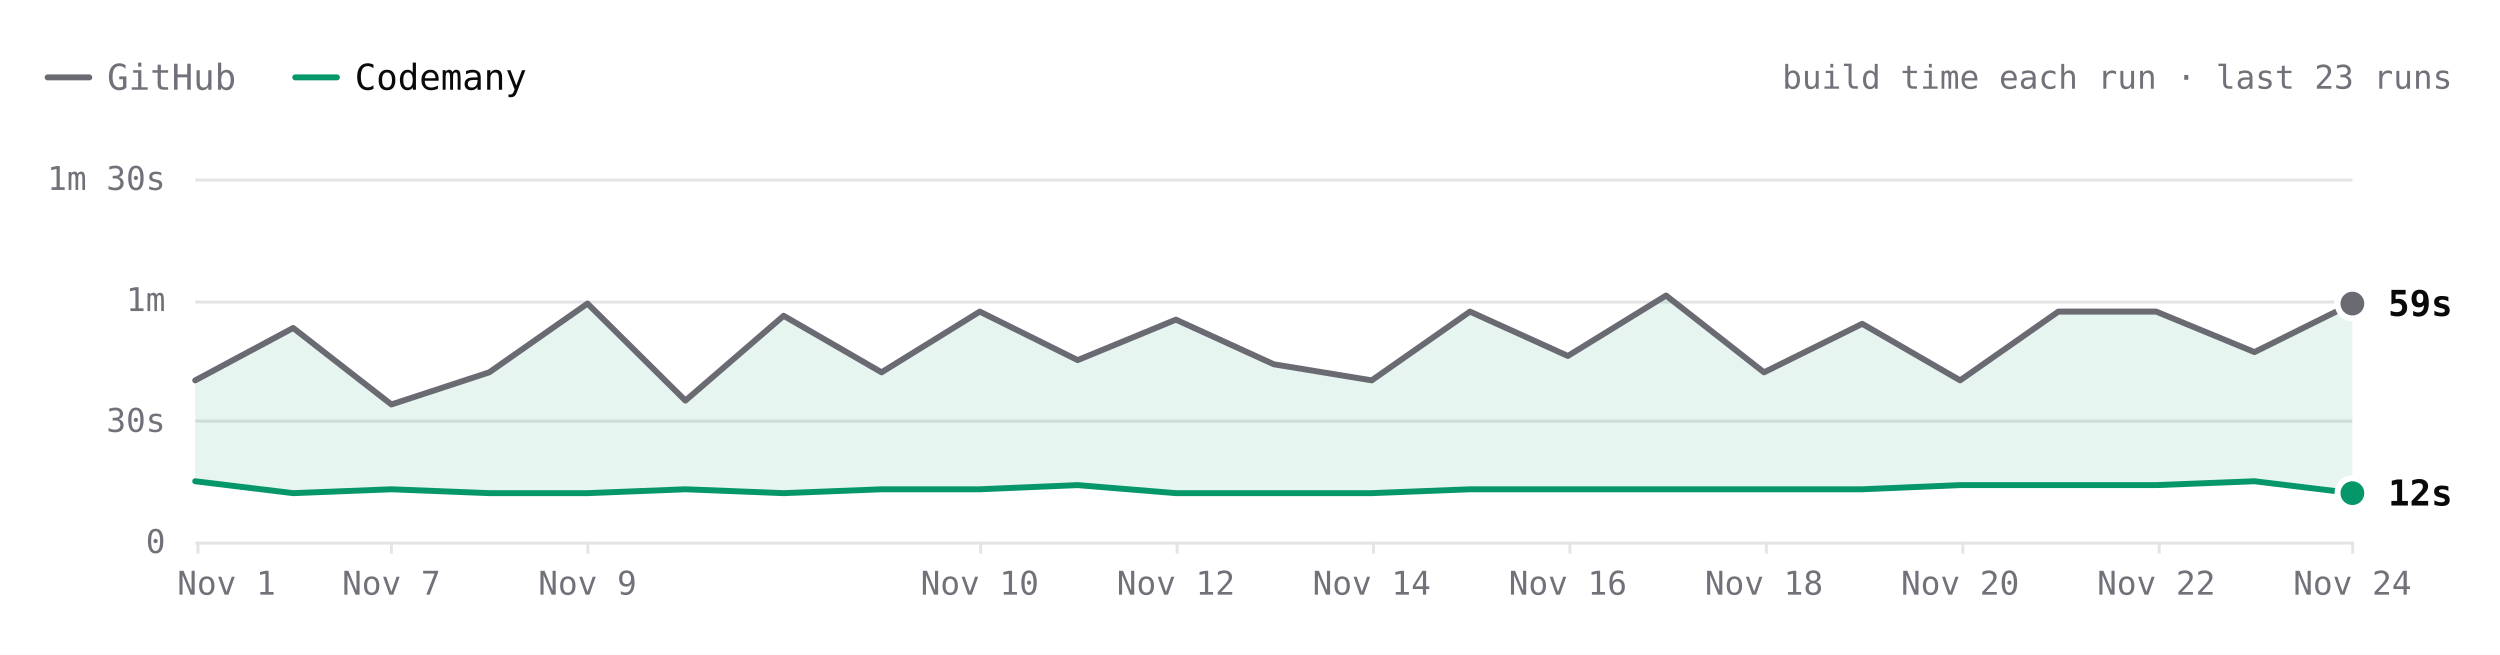
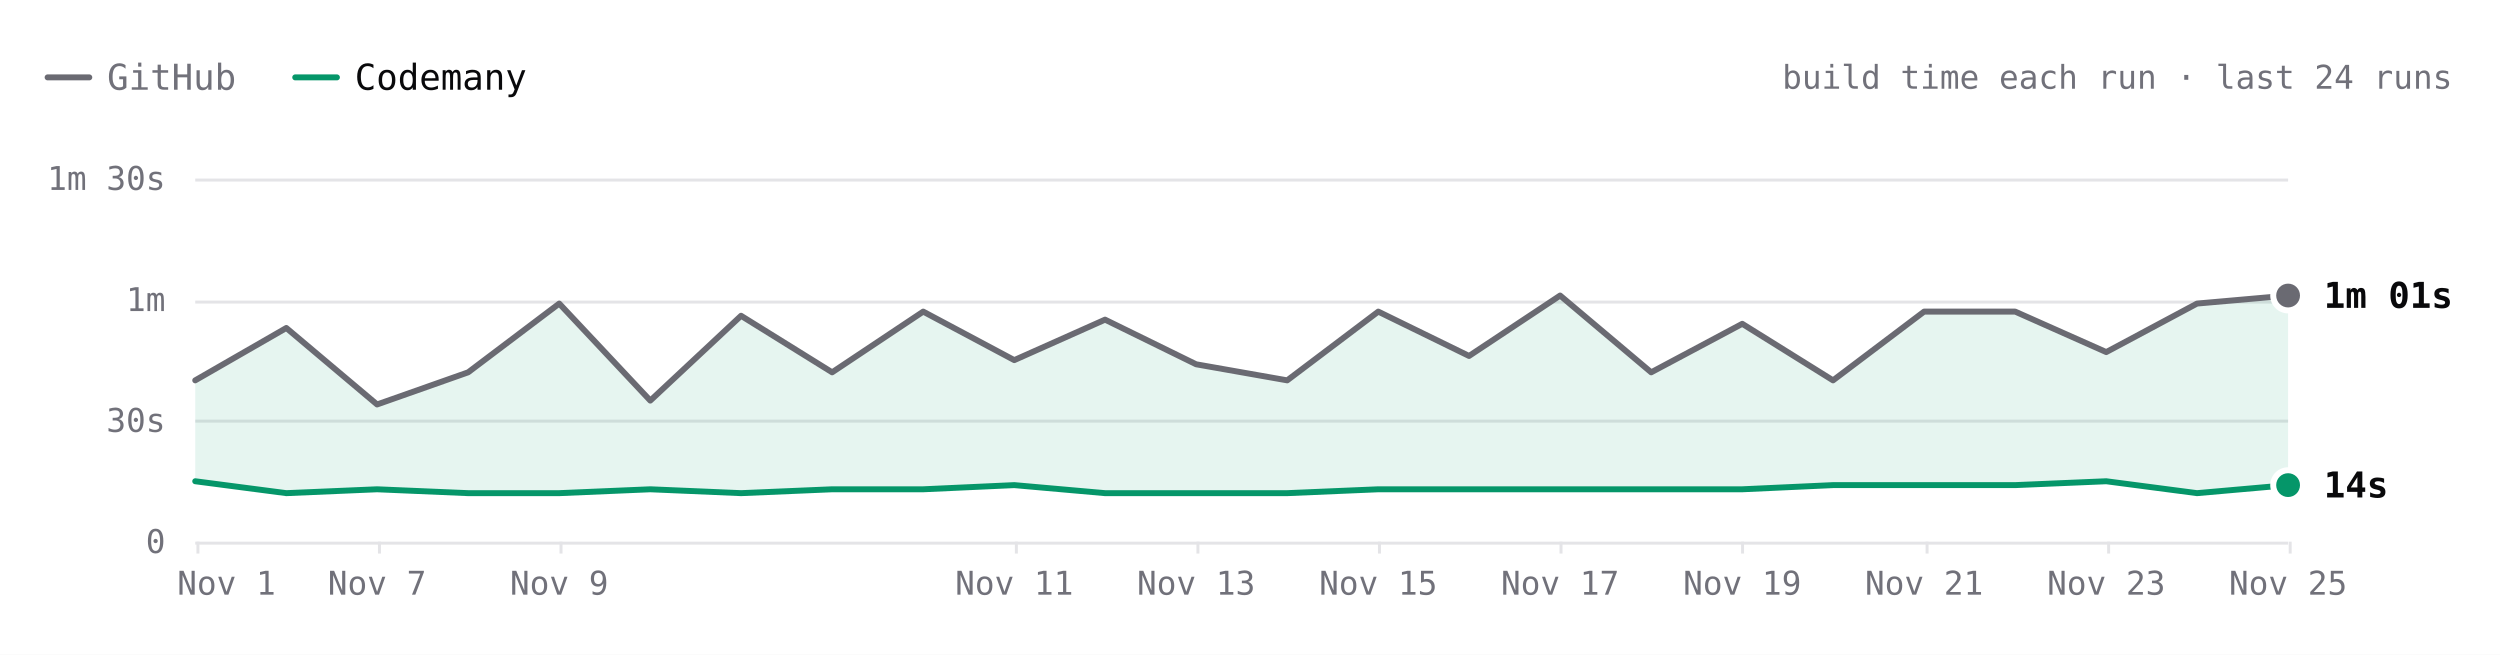
- <svg xmlns="http://www.w3.org/2000/svg" viewBox="0 0 840 220" width="840" height="220" role="img" aria-label="ripgrep build time each run over the last 23 runs. Latest: GitHub 59s, Codemany 12s. Overall: 3.6× faster." font-family="'JetBrains Mono', ui-monospace, SFMono-Regular, Menlo, monospace" style="max-width:100%;height:auto;font-variant-numeric:tabular-nums">
+ <svg xmlns="http://www.w3.org/2000/svg" viewBox="0 0 840 220" width="840" height="220" role="img" aria-label="ripgrep build time each run over the last 24 runs. Latest: GitHub 1m 01s, Codemany 14s. Overall: 3.8× faster." font-family="'JetBrains Mono', ui-monospace, SFMono-Regular, Menlo, monospace" style="max-width:100%;height:auto;font-variant-numeric:tabular-nums">
  <rect width="840" height="220" fill="#ffffff" />
  <path d="M16 26h14" stroke="#6a6a72" stroke-width="2" stroke-linecap="round" />
  <text x="36" y="26" font-size="12" fill="#71717a" dominant-baseline="central">GitHub</text>
  <path d="M99.2 26h14" stroke="#059669" stroke-width="2" stroke-linecap="round" />
  <text x="119.2" y="26" font-size="12" fill="#09090b" dominant-baseline="central">Codemany</text>
-   <text x="824" y="26" font-size="11" fill="#71717a" text-anchor="end" dominant-baseline="central">build time each run · last 23 runs</text>
-   <path d="M65.6 182.5L790.4 182.5" stroke="#e4e4e7" stroke-width="1" fill="none" />
+   <text x="824" y="26" font-size="11" fill="#71717a" text-anchor="end" dominant-baseline="central">build time each run · last 24 runs</text>
+   <path d="M65.6 182.5L768.8 182.5" stroke="#e4e4e7" stroke-width="1" fill="none" />
  <text x="55.6" y="182" font-size="11" fill="#71717a" text-anchor="end" dominant-baseline="central">0</text>
-   <path d="M65.6 141.5L790.4 141.5" stroke="#e4e4e7" stroke-width="1" fill="none" />
+   <path d="M65.6 141.5L768.8 141.5" stroke="#e4e4e7" stroke-width="1" fill="none" />
  <text x="55.6" y="141.3" font-size="11" fill="#71717a" text-anchor="end" dominant-baseline="central">30s</text>
-   <path d="M65.6 101.5L790.4 101.5" stroke="#e4e4e7" stroke-width="1" fill="none" />
+   <path d="M65.6 101.5L768.8 101.5" stroke="#e4e4e7" stroke-width="1" fill="none" />
  <text x="55.6" y="100.7" font-size="11" fill="#71717a" text-anchor="end" dominant-baseline="central">1m</text>
-   <path d="M65.6 60.5L790.4 60.5" stroke="#e4e4e7" stroke-width="1" fill="none" />
+   <path d="M65.6 60.5L768.8 60.5" stroke="#e4e4e7" stroke-width="1" fill="none" />
  <text x="55.6" y="60" font-size="11" fill="#71717a" text-anchor="end" dominant-baseline="central">1m 30s</text>
-   <path d="M790.5 182L790.5 186" stroke="#e4e4e7" stroke-width="1" fill="none" />
-   <text x="790.4" y="196" font-size="11" fill="#71717a" text-anchor="middle" dominant-baseline="central">Nov 24</text>
-   <path d="M725.5 182L725.5 186" stroke="#e4e4e7" stroke-width="1" fill="none" />
-   <text x="724.5" y="196" font-size="11" fill="#71717a" text-anchor="middle" dominant-baseline="central">Nov 22</text>
-   <path d="M659.5 182L659.5 186" stroke="#e4e4e7" stroke-width="1" fill="none" />
-   <text x="658.6" y="196" font-size="11" fill="#71717a" text-anchor="middle" dominant-baseline="central">Nov 20</text>
-   <path d="M593.5 182L593.5 186" stroke="#e4e4e7" stroke-width="1" fill="none" />
-   <text x="592.7" y="196" font-size="11" fill="#71717a" text-anchor="middle" dominant-baseline="central">Nov 18</text>
-   <path d="M527.5 182L527.5 186" stroke="#e4e4e7" stroke-width="1" fill="none" />
-   <text x="526.8" y="196" font-size="11" fill="#71717a" text-anchor="middle" dominant-baseline="central">Nov 16</text>
-   <path d="M461.5 182L461.5 186" stroke="#e4e4e7" stroke-width="1" fill="none" />
-   <text x="460.9" y="196" font-size="11" fill="#71717a" text-anchor="middle" dominant-baseline="central">Nov 14</text>
-   <path d="M395.5 182L395.5 186" stroke="#e4e4e7" stroke-width="1" fill="none" />
-   <text x="395.1" y="196" font-size="11" fill="#71717a" text-anchor="middle" dominant-baseline="central">Nov 12</text>
-   <path d="M329.5 182L329.5 186" stroke="#e4e4e7" stroke-width="1" fill="none" />
-   <text x="329.2" y="196" font-size="11" fill="#71717a" text-anchor="middle" dominant-baseline="central">Nov 10</text>
-   <path d="M197.5 182L197.5 186" stroke="#e4e4e7" stroke-width="1" fill="none" />
-   <text x="197.4" y="196" font-size="11" fill="#71717a" text-anchor="middle" dominant-baseline="central">Nov 9</text>
-   <path d="M131.5 182L131.5 186" stroke="#e4e4e7" stroke-width="1" fill="none" />
-   <text x="131.5" y="196" font-size="11" fill="#71717a" text-anchor="middle" dominant-baseline="central">Nov 7</text>
+   <path d="M769.5 182L769.5 186" stroke="#e4e4e7" stroke-width="1" fill="none" />
+   <text x="768.8" y="196" font-size="11" fill="#71717a" text-anchor="middle" dominant-baseline="central">Nov 25</text>
+   <path d="M708.5 182L708.5 186" stroke="#e4e4e7" stroke-width="1" fill="none" />
+   <text x="707.7" y="196" font-size="11" fill="#71717a" text-anchor="middle" dominant-baseline="central">Nov 23</text>
+   <path d="M647.5 182L647.5 186" stroke="#e4e4e7" stroke-width="1" fill="none" />
+   <text x="646.5" y="196" font-size="11" fill="#71717a" text-anchor="middle" dominant-baseline="central">Nov 21</text>
+   <path d="M585.5 182L585.5 186" stroke="#e4e4e7" stroke-width="1" fill="none" />
+   <text x="585.4" y="196" font-size="11" fill="#71717a" text-anchor="middle" dominant-baseline="central">Nov 19</text>
+   <path d="M524.5 182L524.5 186" stroke="#e4e4e7" stroke-width="1" fill="none" />
+   <text x="524.2" y="196" font-size="11" fill="#71717a" text-anchor="middle" dominant-baseline="central">Nov 17</text>
+   <path d="M463.5 182L463.5 186" stroke="#e4e4e7" stroke-width="1" fill="none" />
+   <text x="463.1" y="196" font-size="11" fill="#71717a" text-anchor="middle" dominant-baseline="central">Nov 15</text>
+   <path d="M402.5 182L402.5 186" stroke="#e4e4e7" stroke-width="1" fill="none" />
+   <text x="401.9" y="196" font-size="11" fill="#71717a" text-anchor="middle" dominant-baseline="central">Nov 13</text>
+   <path d="M341.5 182L341.5 186" stroke="#e4e4e7" stroke-width="1" fill="none" />
+   <text x="340.8" y="196" font-size="11" fill="#71717a" text-anchor="middle" dominant-baseline="central">Nov 11</text>
+   <path d="M188.5 182L188.5 186" stroke="#e4e4e7" stroke-width="1" fill="none" />
+   <text x="187.9" y="196" font-size="11" fill="#71717a" text-anchor="middle" dominant-baseline="central">Nov 9</text>
+   <path d="M127.5 182L127.5 186" stroke="#e4e4e7" stroke-width="1" fill="none" />
+   <text x="126.7" y="196" font-size="11" fill="#71717a" text-anchor="middle" dominant-baseline="central">Nov 7</text>
  <path d="M66.5 182L66.5 186" stroke="#e4e4e7" stroke-width="1" fill="none" />
  <text x="76.1" y="196" font-size="11" fill="#71717a" text-anchor="middle" dominant-baseline="central">Nov 1</text>
-   <path d="M65.6 127.8L98.5 110.2L131.5 135.9L164.4 125.1L197.4 102L230.3 134.6L263.3 106.1L296.2 125.1L329.2 104.7L362.1 121L395.1 107.4L428 122.4L460.9 127.8L493.9 104.7L526.8 119.6L559.8 99.3L592.7 125.1L625.7 108.8L658.6 127.8L691.6 104.7L724.5 104.7L757.5 118.3L790.4 102L790.4 165.7L757.5 161.7L724.5 163L691.6 163L658.6 163L625.7 164.4L592.7 164.4L559.8 164.4L526.8 164.4L493.9 164.4L460.9 165.7L428 165.7L395.1 165.7L362.1 163L329.2 164.4L296.2 164.4L263.3 165.7L230.3 164.4L197.4 165.7L164.4 165.7L131.5 164.4L98.5 165.7L65.6 161.7Z" fill="rgba(5,150,105,0.10)" />
-   <path d="M65.6 127.8L98.5 110.2L131.5 135.9L164.4 125.1L197.4 102L230.3 134.6L263.3 106.1L296.2 125.1L329.2 104.7L362.1 121L395.1 107.4L428 122.4L460.9 127.8L493.9 104.7L526.8 119.6L559.8 99.3L592.7 125.1L625.7 108.8L658.6 127.8L691.6 104.7L724.5 104.7L757.5 118.3L790.4 102" fill="none" stroke="#6a6a72" stroke-width="2" stroke-linecap="round" stroke-linejoin="round" />
-   <path d="M65.6 161.7L98.5 165.7L131.5 164.4L164.4 165.7L197.4 165.7L230.3 164.4L263.3 165.7L296.2 164.4L329.2 164.4L362.1 163L395.1 165.7L428 165.7L460.9 165.7L493.9 164.4L526.8 164.4L559.8 164.4L592.7 164.4L625.7 164.4L658.6 163L691.6 163L724.5 163L757.5 161.7L790.4 165.7" fill="none" stroke="#059669" stroke-width="2" stroke-linecap="round" stroke-linejoin="round" />
-   <circle cx="790.4" cy="102" r="6" fill="#ffffff" />
-   <circle cx="790.4" cy="102" r="4" fill="#6a6a72" />
-   <text x="802.4" y="102" font-size="12" fill="#09090b" font-weight="600" dominant-baseline="central">59s</text>
-   <circle cx="790.4" cy="165.7" r="6" fill="#ffffff" />
-   <circle cx="790.4" cy="165.7" r="4" fill="#059669" />
-   <text x="802.4" y="165.7" font-size="12" fill="#09090b" font-weight="600" dominant-baseline="central">12s</text>
+   <path d="M65.6 127.8L96.2 110.2L126.7 135.9L157.3 125.1L187.9 102L218.5 134.6L249 106.1L279.6 125.1L310.2 104.7L340.8 121L371.3 107.4L401.9 122.4L432.5 127.8L463.1 104.7L493.6 119.6L524.2 99.3L554.8 125.1L585.4 108.8L615.9 127.8L646.5 104.7L677.1 104.7L707.7 118.3L738.2 102L768.8 99.3L768.8 163L738.2 165.7L707.7 161.7L677.1 163L646.5 163L615.9 163L585.4 164.4L554.8 164.4L524.2 164.4L493.6 164.4L463.1 164.4L432.5 165.7L401.9 165.7L371.3 165.7L340.8 163L310.2 164.4L279.6 164.4L249 165.7L218.5 164.4L187.9 165.7L157.3 165.7L126.7 164.4L96.2 165.7L65.6 161.7Z" fill="rgba(5,150,105,0.10)" />
+   <path d="M65.6 127.8L96.2 110.2L126.7 135.9L157.3 125.1L187.9 102L218.5 134.6L249 106.1L279.6 125.1L310.2 104.7L340.8 121L371.3 107.4L401.9 122.4L432.5 127.8L463.1 104.7L493.6 119.6L524.2 99.3L554.8 125.1L585.4 108.8L615.9 127.8L646.5 104.7L677.1 104.7L707.7 118.3L738.2 102L768.8 99.3" fill="none" stroke="#6a6a72" stroke-width="2" stroke-linecap="round" stroke-linejoin="round" />
+   <path d="M65.6 161.7L96.2 165.7L126.7 164.4L157.3 165.7L187.9 165.7L218.5 164.4L249 165.7L279.6 164.4L310.2 164.4L340.8 163L371.3 165.7L401.9 165.7L432.5 165.7L463.1 164.4L493.6 164.4L524.2 164.4L554.8 164.4L585.4 164.4L615.9 163L646.5 163L677.1 163L707.7 161.7L738.2 165.7L768.8 163" fill="none" stroke="#059669" stroke-width="2" stroke-linecap="round" stroke-linejoin="round" />
+   <circle cx="768.8" cy="99.3" r="6" fill="#ffffff" />
+   <circle cx="768.8" cy="99.3" r="4" fill="#6a6a72" />
+   <text x="780.8" y="99.3" font-size="12" fill="#09090b" font-weight="600" dominant-baseline="central">1m 01s</text>
+   <circle cx="768.8" cy="163" r="6" fill="#ffffff" />
+   <circle cx="768.8" cy="163" r="4" fill="#059669" />
+   <text x="780.8" y="163" font-size="12" fill="#09090b" font-weight="600" dominant-baseline="central">14s</text>
  <circle class="bench-mark" cx="65.6" cy="127.8" r="12" fill="#ffffff" fill-opacity="0" data-tip="ripgrep · GitHub · 40s · Nov 1, 14:10 UTC" data-href="https://github.com/codemanyhq/bench-private/actions/runs/41357757246/job/125001439235" style="cursor:pointer" />
  <circle class="bench-mark" cx="65.6" cy="161.7" r="12" fill="#ffffff" fill-opacity="0" data-tip="ripgrep · Codemany · 15s · Nov 1, 14:10 UTC" data-href="https://github.com/codemanyhq/bench/actions/runs/41189686531/job/124809425428" style="cursor:pointer" />
-   <circle class="bench-mark" cx="98.5" cy="110.2" r="12" fill="#ffffff" fill-opacity="0" data-tip="ripgrep · GitHub · 53s · Nov 4, 10:58 UTC" data-href="https://github.com/codemanyhq/bench-private/actions/runs/41834014108/job/126588227357" style="cursor:pointer" />
-   <circle class="bench-mark" cx="98.5" cy="165.7" r="12" fill="#ffffff" fill-opacity="0" data-tip="ripgrep · Codemany · 12s · Nov 4, 10:58 UTC" data-href="https://github.com/codemanyhq/bench/actions/runs/41817717722/job/126532686655" style="cursor:pointer" />
-   <circle class="bench-mark" cx="131.5" cy="135.9" r="12" fill="#ffffff" fill-opacity="0" data-tip="ripgrep · GitHub · 34s · Nov 7, 05:27 UTC" data-href="https://github.com/codemanyhq/bench-private/actions/runs/42342779574/job/128313955235" style="cursor:pointer" />
-   <circle class="bench-mark" cx="131.5" cy="164.4" r="12" fill="#ffffff" fill-opacity="0" data-tip="ripgrep · Codemany · 13s · Nov 7, 05:27 UTC" data-href="https://github.com/codemanyhq/bench/actions/runs/42363100897/job/128383591997" style="cursor:pointer" />
-   <circle class="bench-mark" cx="164.4" cy="125.1" r="12" fill="#ffffff" fill-opacity="0" data-tip="ripgrep · GitHub · 42s · Nov 8, 10:26 UTC" data-href="https://github.com/codemanyhq/bench-private/actions/runs/42477866952/job/128905511617" style="cursor:pointer" />
-   <circle class="bench-mark" cx="164.4" cy="165.7" r="12" fill="#ffffff" fill-opacity="0" data-tip="ripgrep · Codemany · 12s · Nov 8, 10:26 UTC" data-href="https://github.com/codemanyhq/bench/actions/runs/42471415877/job/128905519326" style="cursor:pointer" />
-   <circle class="bench-mark" cx="197.4" cy="102" r="12" fill="#ffffff" fill-opacity="0" data-tip="ripgrep · GitHub · 59s · Nov 9, 11:36 UTC" data-href="https://github.com/codemanyhq/bench-private/actions/runs/42629210782/job/129200880861" style="cursor:pointer" />
-   <circle class="bench-mark" cx="197.4" cy="165.7" r="12" fill="#ffffff" fill-opacity="0" data-tip="ripgrep · Codemany · 12s · Nov 9, 11:36 UTC" data-href="https://github.com/codemanyhq/bench/actions/runs/42610365978/job/129324847221" style="cursor:pointer" />
-   <circle class="bench-mark" cx="230.3" cy="134.6" r="12" fill="#ffffff" fill-opacity="0" data-tip="ripgrep · GitHub · 35s · Nov 9, 17:39 UTC" data-href="https://github.com/codemanyhq/bench-private/actions/runs/42666683657/job/129332199402" style="cursor:pointer" />
-   <circle class="bench-mark" cx="230.3" cy="164.4" r="12" fill="#ffffff" fill-opacity="0" data-tip="ripgrep · Codemany · 13s · Nov 9, 17:39 UTC" data-href="https://github.com/codemanyhq/bench/actions/runs/42666681693/job/129350880358" style="cursor:pointer" />
-   <circle class="bench-mark" cx="263.3" cy="106.1" r="12" fill="#ffffff" fill-opacity="0" data-tip="ripgrep · GitHub · 56s · Nov 9, 18:24 UTC" data-href="https://github.com/codemanyhq/bench-private/actions/runs/42673660556/job/129350955259" style="cursor:pointer" />
-   <circle class="bench-mark" cx="263.3" cy="165.7" r="12" fill="#ffffff" fill-opacity="0" data-tip="ripgrep · Codemany · 12s · Nov 9, 18:24 UTC" data-href="https://github.com/codemanyhq/bench/actions/runs/42674474739/job/129403436271" style="cursor:pointer" />
-   <circle class="bench-mark" cx="296.2" cy="125.1" r="12" fill="#ffffff" fill-opacity="0" data-tip="ripgrep · GitHub · 42s · Nov 9, 18:46 UTC" data-href="https://github.com/codemanyhq/bench-private/actions/runs/42677014514/job/129361080867" style="cursor:pointer" />
-   <circle class="bench-mark" cx="296.2" cy="164.4" r="12" fill="#ffffff" fill-opacity="0" data-tip="ripgrep · Codemany · 13s · Nov 9, 18:46 UTC" data-href="https://github.com/codemanyhq/bench/actions/runs/42681122621/job/129405993088" style="cursor:pointer" />
-   <circle class="bench-mark" cx="329.2" cy="104.7" r="12" fill="#ffffff" fill-opacity="0" data-tip="ripgrep · GitHub · 57s · Nov 10, 11:15 UTC" data-href="https://github.com/codemanyhq/bench-private/actions/runs/42824521252/job/129858446915" style="cursor:pointer" />
-   <circle class="bench-mark" cx="329.2" cy="164.4" r="12" fill="#ffffff" fill-opacity="0" data-tip="ripgrep · Codemany · 13s · Nov 10, 11:15 UTC" data-href="https://github.com/codemanyhq/bench/actions/runs/42805942110/job/129816048753" style="cursor:pointer" />
-   <circle class="bench-mark" cx="362.1" cy="121" r="12" fill="#ffffff" fill-opacity="0" data-tip="ripgrep · GitHub · 45s · Nov 11, 11:00 UTC" data-href="https://github.com/codemanyhq/bench-private/actions/runs/43022642066/job/130529430271" style="cursor:pointer" />
-   <circle class="bench-mark" cx="362.1" cy="163" r="12" fill="#ffffff" fill-opacity="0" data-tip="ripgrep · Codemany · 14s · Nov 11, 11:00 UTC" data-href="https://github.com/codemanyhq/bench/actions/runs/43008288526/job/130481245052" style="cursor:pointer" />
-   <circle class="bench-mark" cx="395.1" cy="107.4" r="12" fill="#ffffff" fill-opacity="0" data-tip="ripgrep · GitHub · 55s · Nov 12, 11:16 UTC" data-href="https://github.com/codemanyhq/bench-private/actions/runs/43230100176/job/131222905185" style="cursor:pointer" />
-   <circle class="bench-mark" cx="395.1" cy="165.7" r="12" fill="#ffffff" fill-opacity="0" data-tip="ripgrep · Codemany · 12s · Nov 12, 11:16 UTC" data-href="https://github.com/codemanyhq/bench/actions/runs/43207720663/job/131168847685" style="cursor:pointer" />
-   <circle class="bench-mark" cx="428" cy="122.4" r="12" fill="#ffffff" fill-opacity="0" data-tip="ripgrep · GitHub · 44s · Nov 13, 11:02 UTC" data-href="https://github.com/codemanyhq/bench-private/actions/runs/43430424059/job/131902291702" style="cursor:pointer" />
-   <circle class="bench-mark" cx="428" cy="165.7" r="12" fill="#ffffff" fill-opacity="0" data-tip="ripgrep · Codemany · 12s · Nov 13, 11:02 UTC" data-href="https://github.com/codemanyhq/bench/actions/runs/43413705429/job/131866218795" style="cursor:pointer" />
-   <circle class="bench-mark" cx="460.9" cy="127.8" r="12" fill="#ffffff" fill-opacity="0" data-tip="ripgrep · GitHub · 40s · Nov 14, 10:29 UTC" data-href="https://github.com/codemanyhq/bench-private/actions/runs/43593333129/job/132442539370" style="cursor:pointer" />
-   <circle class="bench-mark" cx="460.9" cy="165.7" r="12" fill="#ffffff" fill-opacity="0" data-tip="ripgrep · Codemany · 12s · Nov 14, 10:29 UTC" data-href="https://github.com/codemanyhq/bench/actions/runs/43585486170/job/132429815301" style="cursor:pointer" />
-   <circle class="bench-mark" cx="493.9" cy="104.7" r="12" fill="#ffffff" fill-opacity="0" data-tip="ripgrep · GitHub · 57s · Nov 15, 10:57 UTC" data-href="https://github.com/codemanyhq/bench-private/actions/runs/43715351365/job/132815615518" style="cursor:pointer" />
-   <circle class="bench-mark" cx="493.9" cy="164.4" r="12" fill="#ffffff" fill-opacity="0" data-tip="ripgrep · Codemany · 13s · Nov 15, 10:57 UTC" data-href="https://github.com/codemanyhq/bench/actions/runs/43706507355/job/132822687913" style="cursor:pointer" />
-   <circle class="bench-mark" cx="526.8" cy="119.6" r="12" fill="#ffffff" fill-opacity="0" data-tip="ripgrep · GitHub · 46s · Nov 16, 11:24 UTC" data-href="https://github.com/codemanyhq/bench-private/actions/runs/43877330479/job/133333759443" style="cursor:pointer" />
-   <circle class="bench-mark" cx="526.8" cy="164.4" r="12" fill="#ffffff" fill-opacity="0" data-tip="ripgrep · Codemany · 13s · Nov 16, 11:24 UTC" data-href="https://github.com/codemanyhq/bench/actions/runs/43857353010/job/133286973339" style="cursor:pointer" />
-   <circle class="bench-mark" cx="559.8" cy="99.3" r="12" fill="#ffffff" fill-opacity="0" data-tip="ripgrep · GitHub · 1m 01s · Nov 17, 11:55 UTC" data-href="https://github.com/codemanyhq/bench-private/actions/runs/44102053914/job/134104450213" style="cursor:pointer" />
-   <circle class="bench-mark" cx="559.8" cy="164.4" r="12" fill="#ffffff" fill-opacity="0" data-tip="ripgrep · Codemany · 13s · Nov 17, 11:55 UTC" data-href="https://github.com/codemanyhq/bench/actions/runs/44078241580/job/134021805588" style="cursor:pointer" />
-   <circle class="bench-mark" cx="592.7" cy="125.1" r="12" fill="#ffffff" fill-opacity="0" data-tip="ripgrep · GitHub · 42s · Nov 18, 11:45 UTC" data-href="https://github.com/codemanyhq/bench-private/actions/runs/44318872644/job/134852270224" style="cursor:pointer" />
-   <circle class="bench-mark" cx="592.7" cy="164.4" r="12" fill="#ffffff" fill-opacity="0" data-tip="ripgrep · Codemany · 13s · Nov 18, 11:45 UTC" data-href="https://github.com/codemanyhq/bench/actions/runs/44297512815/job/134805349607" style="cursor:pointer" />
-   <circle class="bench-mark" cx="625.7" cy="108.8" r="12" fill="#ffffff" fill-opacity="0" data-tip="ripgrep · GitHub · 54s · Nov 19, 11:43 UTC" data-href="https://github.com/codemanyhq/bench-private/actions/runs/44543234216/job/135626958174" style="cursor:pointer" />
-   <circle class="bench-mark" cx="625.7" cy="164.4" r="12" fill="#ffffff" fill-opacity="0" data-tip="ripgrep · Codemany · 13s · Nov 19, 11:43 UTC" data-href="https://github.com/codemanyhq/bench/actions/runs/44517273819/job/135559404948" style="cursor:pointer" />
-   <circle class="bench-mark" cx="658.6" cy="127.8" r="12" fill="#ffffff" fill-opacity="0" data-tip="ripgrep · GitHub · 40s · Nov 20, 11:43 UTC" data-href="https://github.com/codemanyhq/bench-private/actions/runs/44749120224/job/136332219790" style="cursor:pointer" />
-   <circle class="bench-mark" cx="658.6" cy="163" r="12" fill="#ffffff" fill-opacity="0" data-tip="ripgrep · Codemany · 14s · Nov 20, 11:43 UTC" data-href="https://github.com/codemanyhq/bench/actions/runs/44729832727/job/136288952096" style="cursor:pointer" />
-   <circle class="bench-mark" cx="691.6" cy="104.7" r="12" fill="#ffffff" fill-opacity="0" data-tip="ripgrep · GitHub · 57s · Nov 21, 11:06 UTC" data-href="https://github.com/codemanyhq/bench-private/actions/runs/44908889098/job/136860265768" style="cursor:pointer" />
-   <circle class="bench-mark" cx="691.6" cy="163" r="12" fill="#ffffff" fill-opacity="0" data-tip="ripgrep · Codemany · 14s · Nov 21, 11:06 UTC" data-href="https://github.com/codemanyhq/bench/actions/runs/44897451098/job/136826060745" style="cursor:pointer" />
-   <circle class="bench-mark" cx="724.5" cy="104.7" r="12" fill="#ffffff" fill-opacity="0" data-tip="ripgrep · GitHub · 57s · Nov 22, 11:28 UTC" data-href="https://github.com/codemanyhq/bench-private/actions/runs/45026928898/job/137221921559" style="cursor:pointer" />
-   <circle class="bench-mark" cx="724.5" cy="163" r="12" fill="#ffffff" fill-opacity="0" data-tip="ripgrep · Codemany · 14s · Nov 22, 11:28 UTC" data-href="https://github.com/codemanyhq/bench/actions/runs/45017455598/job/137192773249" style="cursor:pointer" />
-   <circle class="bench-mark" cx="757.5" cy="118.3" r="12" fill="#ffffff" fill-opacity="0" data-tip="ripgrep · GitHub · 47s · Nov 23, 12:48 UTC" data-href="https://github.com/codemanyhq/bench-private/actions/runs/45210598924/job/137818121560" style="cursor:pointer" />
-   <circle class="bench-mark" cx="757.5" cy="161.7" r="12" fill="#ffffff" fill-opacity="0" data-tip="ripgrep · Codemany · 15s · Nov 23, 12:48 UTC" data-href="https://github.com/codemanyhq/bench/actions/runs/45177778022/job/137703467517" style="cursor:pointer" />
-   <circle class="bench-mark" cx="790.4" cy="102" r="12" fill="#ffffff" fill-opacity="0" data-tip="ripgrep · GitHub · 59s · Nov 24, 13:46 UTC" data-href="https://github.com/codemanyhq/bench-private/actions/runs/45429998464/job/138572430333" style="cursor:pointer" />
-   <circle class="bench-mark" cx="790.4" cy="165.7" r="12" fill="#ffffff" fill-opacity="0" data-tip="ripgrep · Codemany · 12s · Nov 24, 13:46 UTC" data-href="https://github.com/codemanyhq/bench/actions/runs/45406778542/job/138489585064" style="cursor:pointer" />
+   <circle class="bench-mark" cx="96.2" cy="110.2" r="12" fill="#ffffff" fill-opacity="0" data-tip="ripgrep · GitHub · 53s · Nov 4, 10:58 UTC" data-href="https://github.com/codemanyhq/bench-private/actions/runs/41834014108/job/126588227357" style="cursor:pointer" />
+   <circle class="bench-mark" cx="96.2" cy="165.7" r="12" fill="#ffffff" fill-opacity="0" data-tip="ripgrep · Codemany · 12s · Nov 4, 10:58 UTC" data-href="https://github.com/codemanyhq/bench/actions/runs/41817717722/job/126532686655" style="cursor:pointer" />
+   <circle class="bench-mark" cx="126.7" cy="135.9" r="12" fill="#ffffff" fill-opacity="0" data-tip="ripgrep · GitHub · 34s · Nov 7, 05:27 UTC" data-href="https://github.com/codemanyhq/bench-private/actions/runs/42342779574/job/128313955235" style="cursor:pointer" />
+   <circle class="bench-mark" cx="126.7" cy="164.4" r="12" fill="#ffffff" fill-opacity="0" data-tip="ripgrep · Codemany · 13s · Nov 7, 05:27 UTC" data-href="https://github.com/codemanyhq/bench/actions/runs/42363100897/job/128383591997" style="cursor:pointer" />
+   <circle class="bench-mark" cx="157.3" cy="125.1" r="12" fill="#ffffff" fill-opacity="0" data-tip="ripgrep · GitHub · 42s · Nov 8, 10:26 UTC" data-href="https://github.com/codemanyhq/bench-private/actions/runs/42477866952/job/128905511617" style="cursor:pointer" />
+   <circle class="bench-mark" cx="157.3" cy="165.7" r="12" fill="#ffffff" fill-opacity="0" data-tip="ripgrep · Codemany · 12s · Nov 8, 10:26 UTC" data-href="https://github.com/codemanyhq/bench/actions/runs/42471415877/job/128905519326" style="cursor:pointer" />
+   <circle class="bench-mark" cx="187.9" cy="102" r="12" fill="#ffffff" fill-opacity="0" data-tip="ripgrep · GitHub · 59s · Nov 9, 11:36 UTC" data-href="https://github.com/codemanyhq/bench-private/actions/runs/42629210782/job/129200880861" style="cursor:pointer" />
+   <circle class="bench-mark" cx="187.9" cy="165.7" r="12" fill="#ffffff" fill-opacity="0" data-tip="ripgrep · Codemany · 12s · Nov 9, 11:36 UTC" data-href="https://github.com/codemanyhq/bench/actions/runs/42610365978/job/129324847221" style="cursor:pointer" />
+   <circle class="bench-mark" cx="218.5" cy="134.6" r="12" fill="#ffffff" fill-opacity="0" data-tip="ripgrep · GitHub · 35s · Nov 9, 17:39 UTC" data-href="https://github.com/codemanyhq/bench-private/actions/runs/42666683657/job/129332199402" style="cursor:pointer" />
+   <circle class="bench-mark" cx="218.5" cy="164.4" r="12" fill="#ffffff" fill-opacity="0" data-tip="ripgrep · Codemany · 13s · Nov 9, 17:39 UTC" data-href="https://github.com/codemanyhq/bench/actions/runs/42666681693/job/129350880358" style="cursor:pointer" />
+   <circle class="bench-mark" cx="249" cy="106.1" r="12" fill="#ffffff" fill-opacity="0" data-tip="ripgrep · GitHub · 56s · Nov 9, 18:24 UTC" data-href="https://github.com/codemanyhq/bench-private/actions/runs/42673660556/job/129350955259" style="cursor:pointer" />
+   <circle class="bench-mark" cx="249" cy="165.7" r="12" fill="#ffffff" fill-opacity="0" data-tip="ripgrep · Codemany · 12s · Nov 9, 18:24 UTC" data-href="https://github.com/codemanyhq/bench/actions/runs/42674474739/job/129403436271" style="cursor:pointer" />
+   <circle class="bench-mark" cx="279.6" cy="125.1" r="12" fill="#ffffff" fill-opacity="0" data-tip="ripgrep · GitHub · 42s · Nov 9, 18:46 UTC" data-href="https://github.com/codemanyhq/bench-private/actions/runs/42677014514/job/129361080867" style="cursor:pointer" />
+   <circle class="bench-mark" cx="279.6" cy="164.4" r="12" fill="#ffffff" fill-opacity="0" data-tip="ripgrep · Codemany · 13s · Nov 9, 18:46 UTC" data-href="https://github.com/codemanyhq/bench/actions/runs/42681122621/job/129405993088" style="cursor:pointer" />
+   <circle class="bench-mark" cx="310.2" cy="104.7" r="12" fill="#ffffff" fill-opacity="0" data-tip="ripgrep · GitHub · 57s · Nov 10, 11:15 UTC" data-href="https://github.com/codemanyhq/bench-private/actions/runs/42824521252/job/129858446915" style="cursor:pointer" />
+   <circle class="bench-mark" cx="310.2" cy="164.4" r="12" fill="#ffffff" fill-opacity="0" data-tip="ripgrep · Codemany · 13s · Nov 10, 11:15 UTC" data-href="https://github.com/codemanyhq/bench/actions/runs/42805942110/job/129816048753" style="cursor:pointer" />
+   <circle class="bench-mark" cx="340.8" cy="121" r="12" fill="#ffffff" fill-opacity="0" data-tip="ripgrep · GitHub · 45s · Nov 11, 11:00 UTC" data-href="https://github.com/codemanyhq/bench-private/actions/runs/43022642066/job/130529430271" style="cursor:pointer" />
+   <circle class="bench-mark" cx="340.8" cy="163" r="12" fill="#ffffff" fill-opacity="0" data-tip="ripgrep · Codemany · 14s · Nov 11, 11:00 UTC" data-href="https://github.com/codemanyhq/bench/actions/runs/43008288526/job/130481245052" style="cursor:pointer" />
+   <circle class="bench-mark" cx="371.3" cy="107.4" r="12" fill="#ffffff" fill-opacity="0" data-tip="ripgrep · GitHub · 55s · Nov 12, 11:16 UTC" data-href="https://github.com/codemanyhq/bench-private/actions/runs/43230100176/job/131222905185" style="cursor:pointer" />
+   <circle class="bench-mark" cx="371.3" cy="165.7" r="12" fill="#ffffff" fill-opacity="0" data-tip="ripgrep · Codemany · 12s · Nov 12, 11:16 UTC" data-href="https://github.com/codemanyhq/bench/actions/runs/43207720663/job/131168847685" style="cursor:pointer" />
+   <circle class="bench-mark" cx="401.9" cy="122.4" r="12" fill="#ffffff" fill-opacity="0" data-tip="ripgrep · GitHub · 44s · Nov 13, 11:02 UTC" data-href="https://github.com/codemanyhq/bench-private/actions/runs/43430424059/job/131902291702" style="cursor:pointer" />
+   <circle class="bench-mark" cx="401.9" cy="165.7" r="12" fill="#ffffff" fill-opacity="0" data-tip="ripgrep · Codemany · 12s · Nov 13, 11:02 UTC" data-href="https://github.com/codemanyhq/bench/actions/runs/43413705429/job/131866218795" style="cursor:pointer" />
+   <circle class="bench-mark" cx="432.5" cy="127.8" r="12" fill="#ffffff" fill-opacity="0" data-tip="ripgrep · GitHub · 40s · Nov 14, 10:29 UTC" data-href="https://github.com/codemanyhq/bench-private/actions/runs/43593333129/job/132442539370" style="cursor:pointer" />
+   <circle class="bench-mark" cx="432.5" cy="165.7" r="12" fill="#ffffff" fill-opacity="0" data-tip="ripgrep · Codemany · 12s · Nov 14, 10:29 UTC" data-href="https://github.com/codemanyhq/bench/actions/runs/43585486170/job/132429815301" style="cursor:pointer" />
+   <circle class="bench-mark" cx="463.1" cy="104.7" r="12" fill="#ffffff" fill-opacity="0" data-tip="ripgrep · GitHub · 57s · Nov 15, 10:57 UTC" data-href="https://github.com/codemanyhq/bench-private/actions/runs/43715351365/job/132815615518" style="cursor:pointer" />
+   <circle class="bench-mark" cx="463.1" cy="164.4" r="12" fill="#ffffff" fill-opacity="0" data-tip="ripgrep · Codemany · 13s · Nov 15, 10:57 UTC" data-href="https://github.com/codemanyhq/bench/actions/runs/43706507355/job/132822687913" style="cursor:pointer" />
+   <circle class="bench-mark" cx="493.6" cy="119.6" r="12" fill="#ffffff" fill-opacity="0" data-tip="ripgrep · GitHub · 46s · Nov 16, 11:24 UTC" data-href="https://github.com/codemanyhq/bench-private/actions/runs/43877330479/job/133333759443" style="cursor:pointer" />
+   <circle class="bench-mark" cx="493.6" cy="164.4" r="12" fill="#ffffff" fill-opacity="0" data-tip="ripgrep · Codemany · 13s · Nov 16, 11:24 UTC" data-href="https://github.com/codemanyhq/bench/actions/runs/43857353010/job/133286973339" style="cursor:pointer" />
+   <circle class="bench-mark" cx="524.2" cy="99.3" r="12" fill="#ffffff" fill-opacity="0" data-tip="ripgrep · GitHub · 1m 01s · Nov 17, 11:55 UTC" data-href="https://github.com/codemanyhq/bench-private/actions/runs/44102053914/job/134104450213" style="cursor:pointer" />
+   <circle class="bench-mark" cx="524.2" cy="164.4" r="12" fill="#ffffff" fill-opacity="0" data-tip="ripgrep · Codemany · 13s · Nov 17, 11:55 UTC" data-href="https://github.com/codemanyhq/bench/actions/runs/44078241580/job/134021805588" style="cursor:pointer" />
+   <circle class="bench-mark" cx="554.8" cy="125.1" r="12" fill="#ffffff" fill-opacity="0" data-tip="ripgrep · GitHub · 42s · Nov 18, 11:45 UTC" data-href="https://github.com/codemanyhq/bench-private/actions/runs/44318872644/job/134852270224" style="cursor:pointer" />
+   <circle class="bench-mark" cx="554.8" cy="164.4" r="12" fill="#ffffff" fill-opacity="0" data-tip="ripgrep · Codemany · 13s · Nov 18, 11:45 UTC" data-href="https://github.com/codemanyhq/bench/actions/runs/44297512815/job/134805349607" style="cursor:pointer" />
+   <circle class="bench-mark" cx="585.4" cy="108.8" r="12" fill="#ffffff" fill-opacity="0" data-tip="ripgrep · GitHub · 54s · Nov 19, 11:43 UTC" data-href="https://github.com/codemanyhq/bench-private/actions/runs/44543234216/job/135626958174" style="cursor:pointer" />
+   <circle class="bench-mark" cx="585.4" cy="164.4" r="12" fill="#ffffff" fill-opacity="0" data-tip="ripgrep · Codemany · 13s · Nov 19, 11:43 UTC" data-href="https://github.com/codemanyhq/bench/actions/runs/44517273819/job/135559404948" style="cursor:pointer" />
+   <circle class="bench-mark" cx="615.9" cy="127.8" r="12" fill="#ffffff" fill-opacity="0" data-tip="ripgrep · GitHub · 40s · Nov 20, 11:43 UTC" data-href="https://github.com/codemanyhq/bench-private/actions/runs/44749120224/job/136332219790" style="cursor:pointer" />
+   <circle class="bench-mark" cx="615.9" cy="163" r="12" fill="#ffffff" fill-opacity="0" data-tip="ripgrep · Codemany · 14s · Nov 20, 11:43 UTC" data-href="https://github.com/codemanyhq/bench/actions/runs/44729832727/job/136288952096" style="cursor:pointer" />
+   <circle class="bench-mark" cx="646.5" cy="104.7" r="12" fill="#ffffff" fill-opacity="0" data-tip="ripgrep · GitHub · 57s · Nov 21, 11:06 UTC" data-href="https://github.com/codemanyhq/bench-private/actions/runs/44908889098/job/136860265768" style="cursor:pointer" />
+   <circle class="bench-mark" cx="646.5" cy="163" r="12" fill="#ffffff" fill-opacity="0" data-tip="ripgrep · Codemany · 14s · Nov 21, 11:06 UTC" data-href="https://github.com/codemanyhq/bench/actions/runs/44897451098/job/136826060745" style="cursor:pointer" />
+   <circle class="bench-mark" cx="677.1" cy="104.7" r="12" fill="#ffffff" fill-opacity="0" data-tip="ripgrep · GitHub · 57s · Nov 22, 11:28 UTC" data-href="https://github.com/codemanyhq/bench-private/actions/runs/45026928898/job/137221921559" style="cursor:pointer" />
+   <circle class="bench-mark" cx="677.1" cy="163" r="12" fill="#ffffff" fill-opacity="0" data-tip="ripgrep · Codemany · 14s · Nov 22, 11:28 UTC" data-href="https://github.com/codemanyhq/bench/actions/runs/45017455598/job/137192773249" style="cursor:pointer" />
+   <circle class="bench-mark" cx="707.7" cy="118.3" r="12" fill="#ffffff" fill-opacity="0" data-tip="ripgrep · GitHub · 47s · Nov 23, 12:48 UTC" data-href="https://github.com/codemanyhq/bench-private/actions/runs/45210598924/job/137818121560" style="cursor:pointer" />
+   <circle class="bench-mark" cx="707.7" cy="161.7" r="12" fill="#ffffff" fill-opacity="0" data-tip="ripgrep · Codemany · 15s · Nov 23, 12:48 UTC" data-href="https://github.com/codemanyhq/bench/actions/runs/45177778022/job/137703467517" style="cursor:pointer" />
+   <circle class="bench-mark" cx="738.2" cy="102" r="12" fill="#ffffff" fill-opacity="0" data-tip="ripgrep · GitHub · 59s · Nov 24, 13:46 UTC" data-href="https://github.com/codemanyhq/bench-private/actions/runs/45429998464/job/138572430333" style="cursor:pointer" />
+   <circle class="bench-mark" cx="738.2" cy="165.7" r="12" fill="#ffffff" fill-opacity="0" data-tip="ripgrep · Codemany · 12s · Nov 24, 13:46 UTC" data-href="https://github.com/codemanyhq/bench/actions/runs/45406778542/job/138489585064" style="cursor:pointer" />
+   <circle class="bench-mark" cx="768.8" cy="99.3" r="12" fill="#ffffff" fill-opacity="0" data-tip="ripgrep · GitHub · 1m 01s · Nov 25, 12:59 UTC" data-href="https://github.com/codemanyhq/bench-private/actions/runs/45646834611/job/139320057383" style="cursor:pointer" />
+   <circle class="bench-mark" cx="768.8" cy="163" r="12" fill="#ffffff" fill-opacity="0" data-tip="ripgrep · Codemany · 14s · Nov 25, 12:59 UTC" data-href="https://github.com/codemanyhq/bench/actions/runs/45618925626/job/139221672486" style="cursor:pointer" />
</svg>
